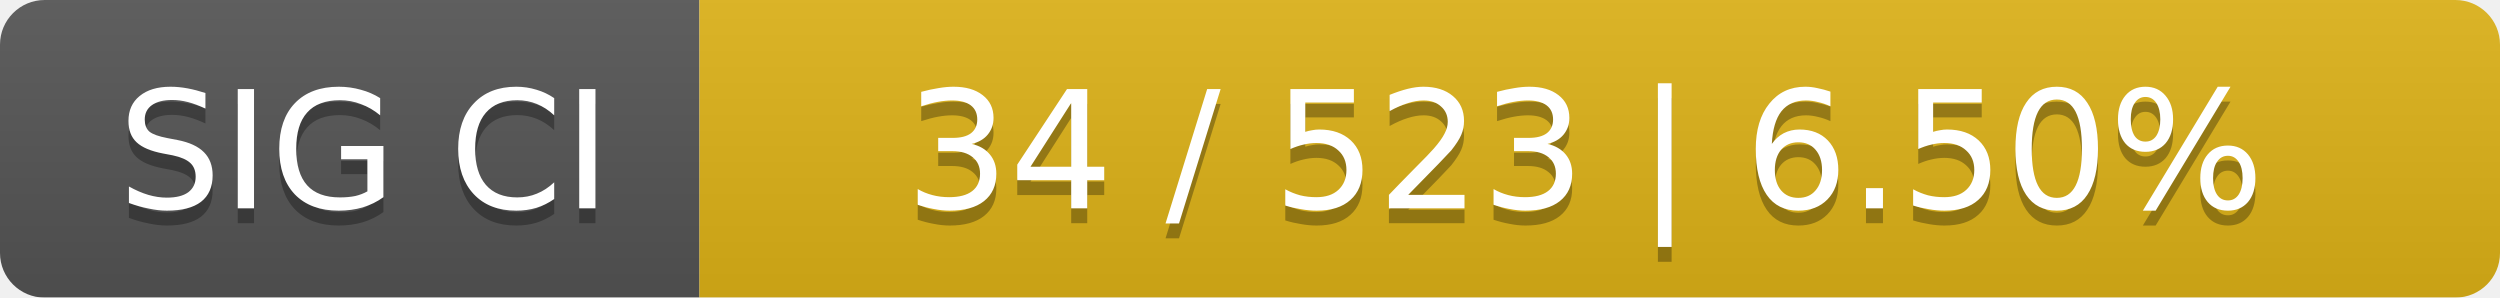
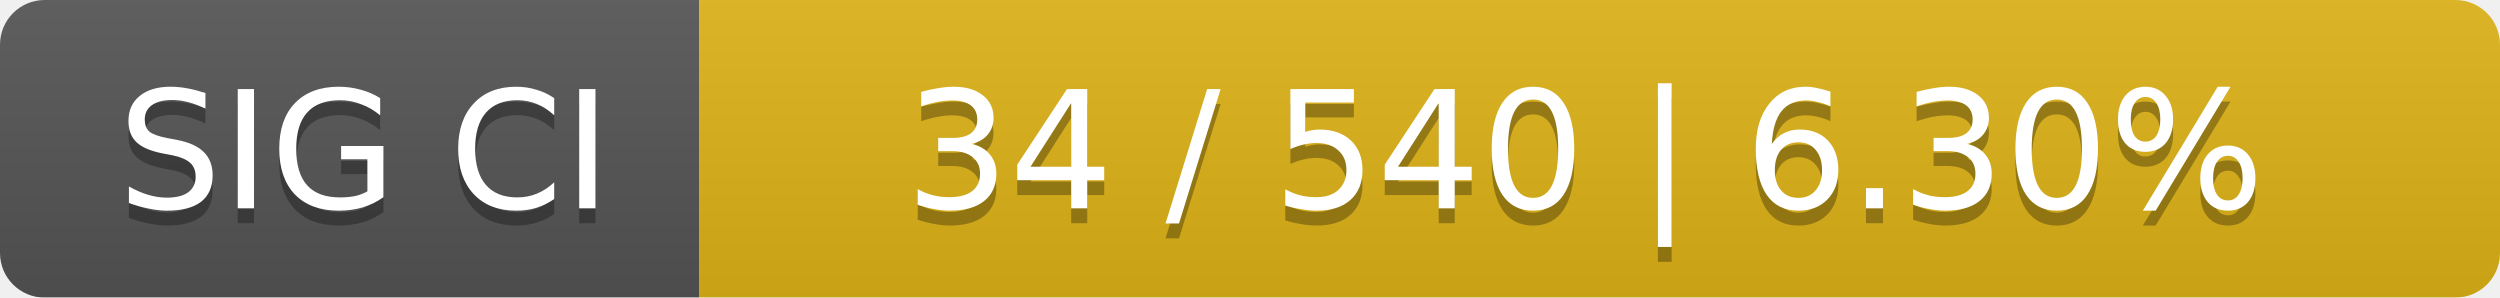
<svg xmlns="http://www.w3.org/2000/svg" width="168" height="20">
  <linearGradient id="smooth" x2="0" y2="100%">
    <stop offset="0" stop-color="#bbb" stop-opacity=".1" />
    <stop offset="1" stop-opacity=".1" />
  </linearGradient>
  <mask id="round">
    <rect width="168" height="20" rx="3" fill="#fff" />
  </mask>
  <g mask="url(#round)">
    <rect width="47" height="20" fill="#555" />
    <rect x="47" width="121" height="20" fill="#dfb317" />
    <rect width="168" height="20" fill="url(#smooth)" />
  </g>
  <g fill="#fff" text-anchor="middle" font-family="DejaVu Sans,Verdana,Geneva,sans-serif" font-size="11">
    <text x="24.5" y="15" fill="#010101" fill-opacity=".3">SIG CI</text>
    <text x="24.5" y="14">SIG CI</text>
-     <text x="106.5" y="15" fill="#010101" fill-opacity=".3">34 / 523    |    6.50%</text>
-     <text x="106.5" y="14">34 / 523    |    6.50%</text>
+     <text x="106.5" y="15" fill="#010101" fill-opacity=".3">34 / 540    |    6.30%</text>
+     <text x="106.5" y="14">34 / 540    |    6.30%</text>
  </g>
</svg>
